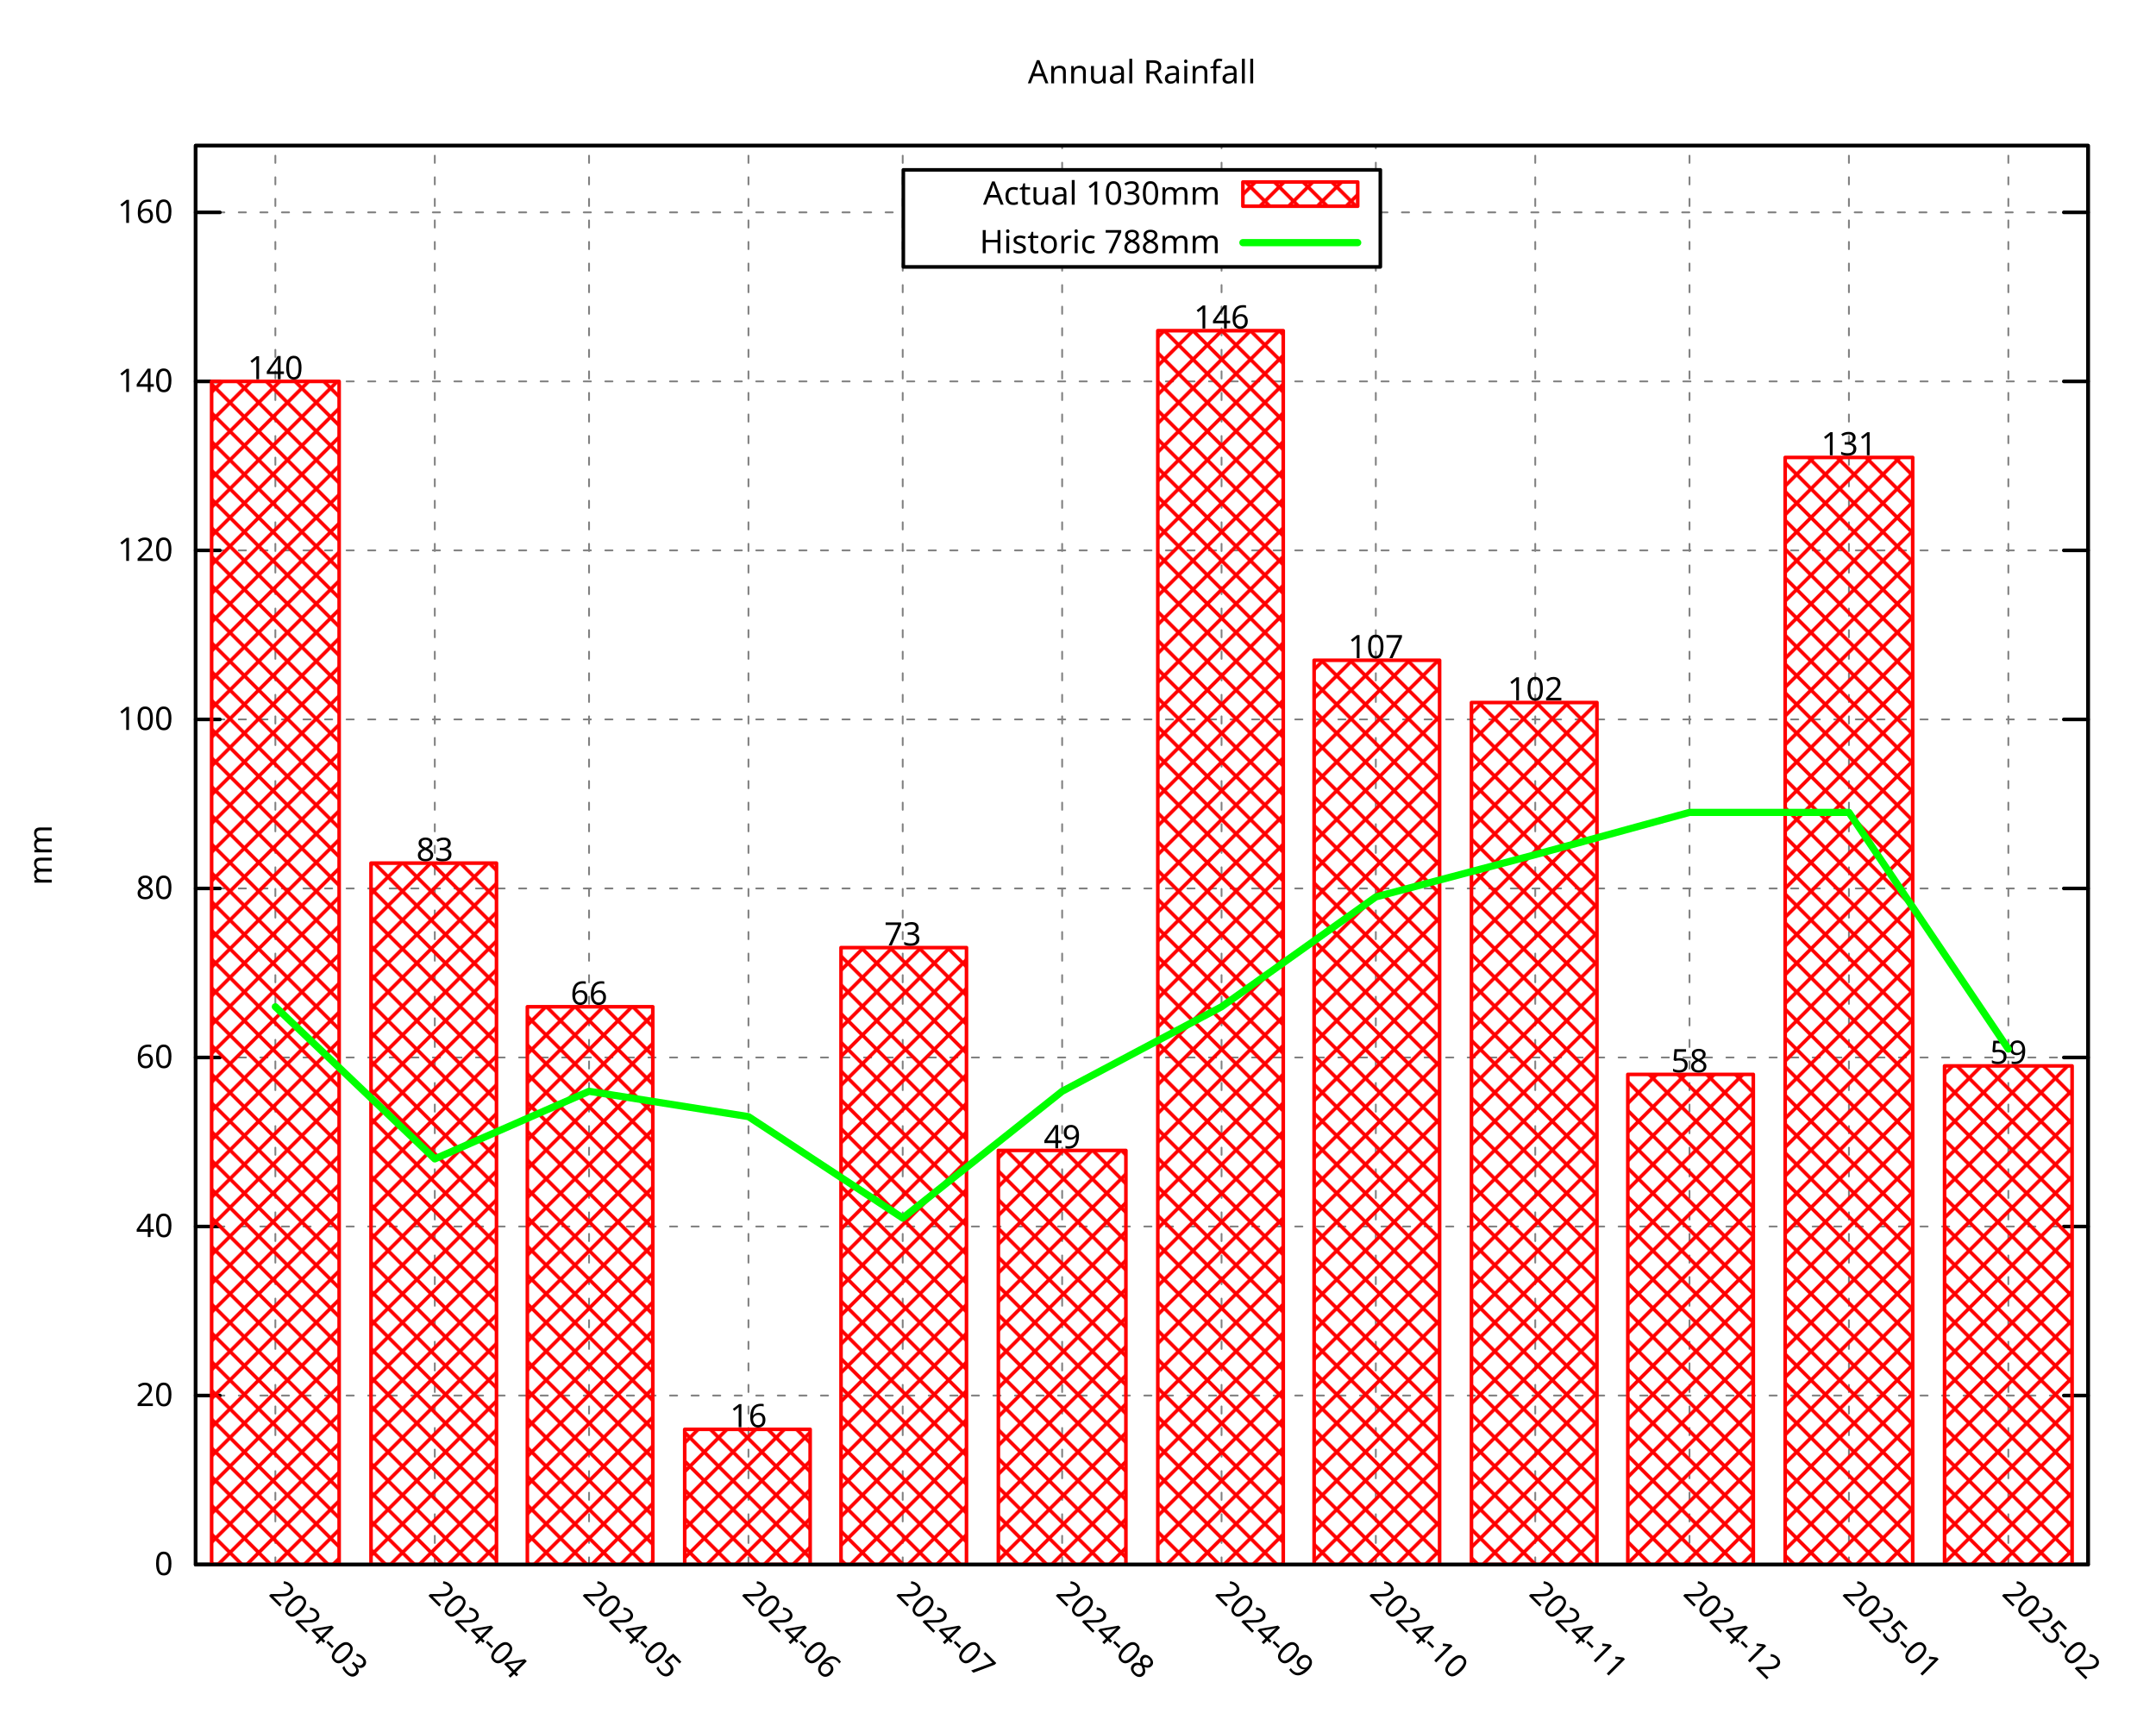
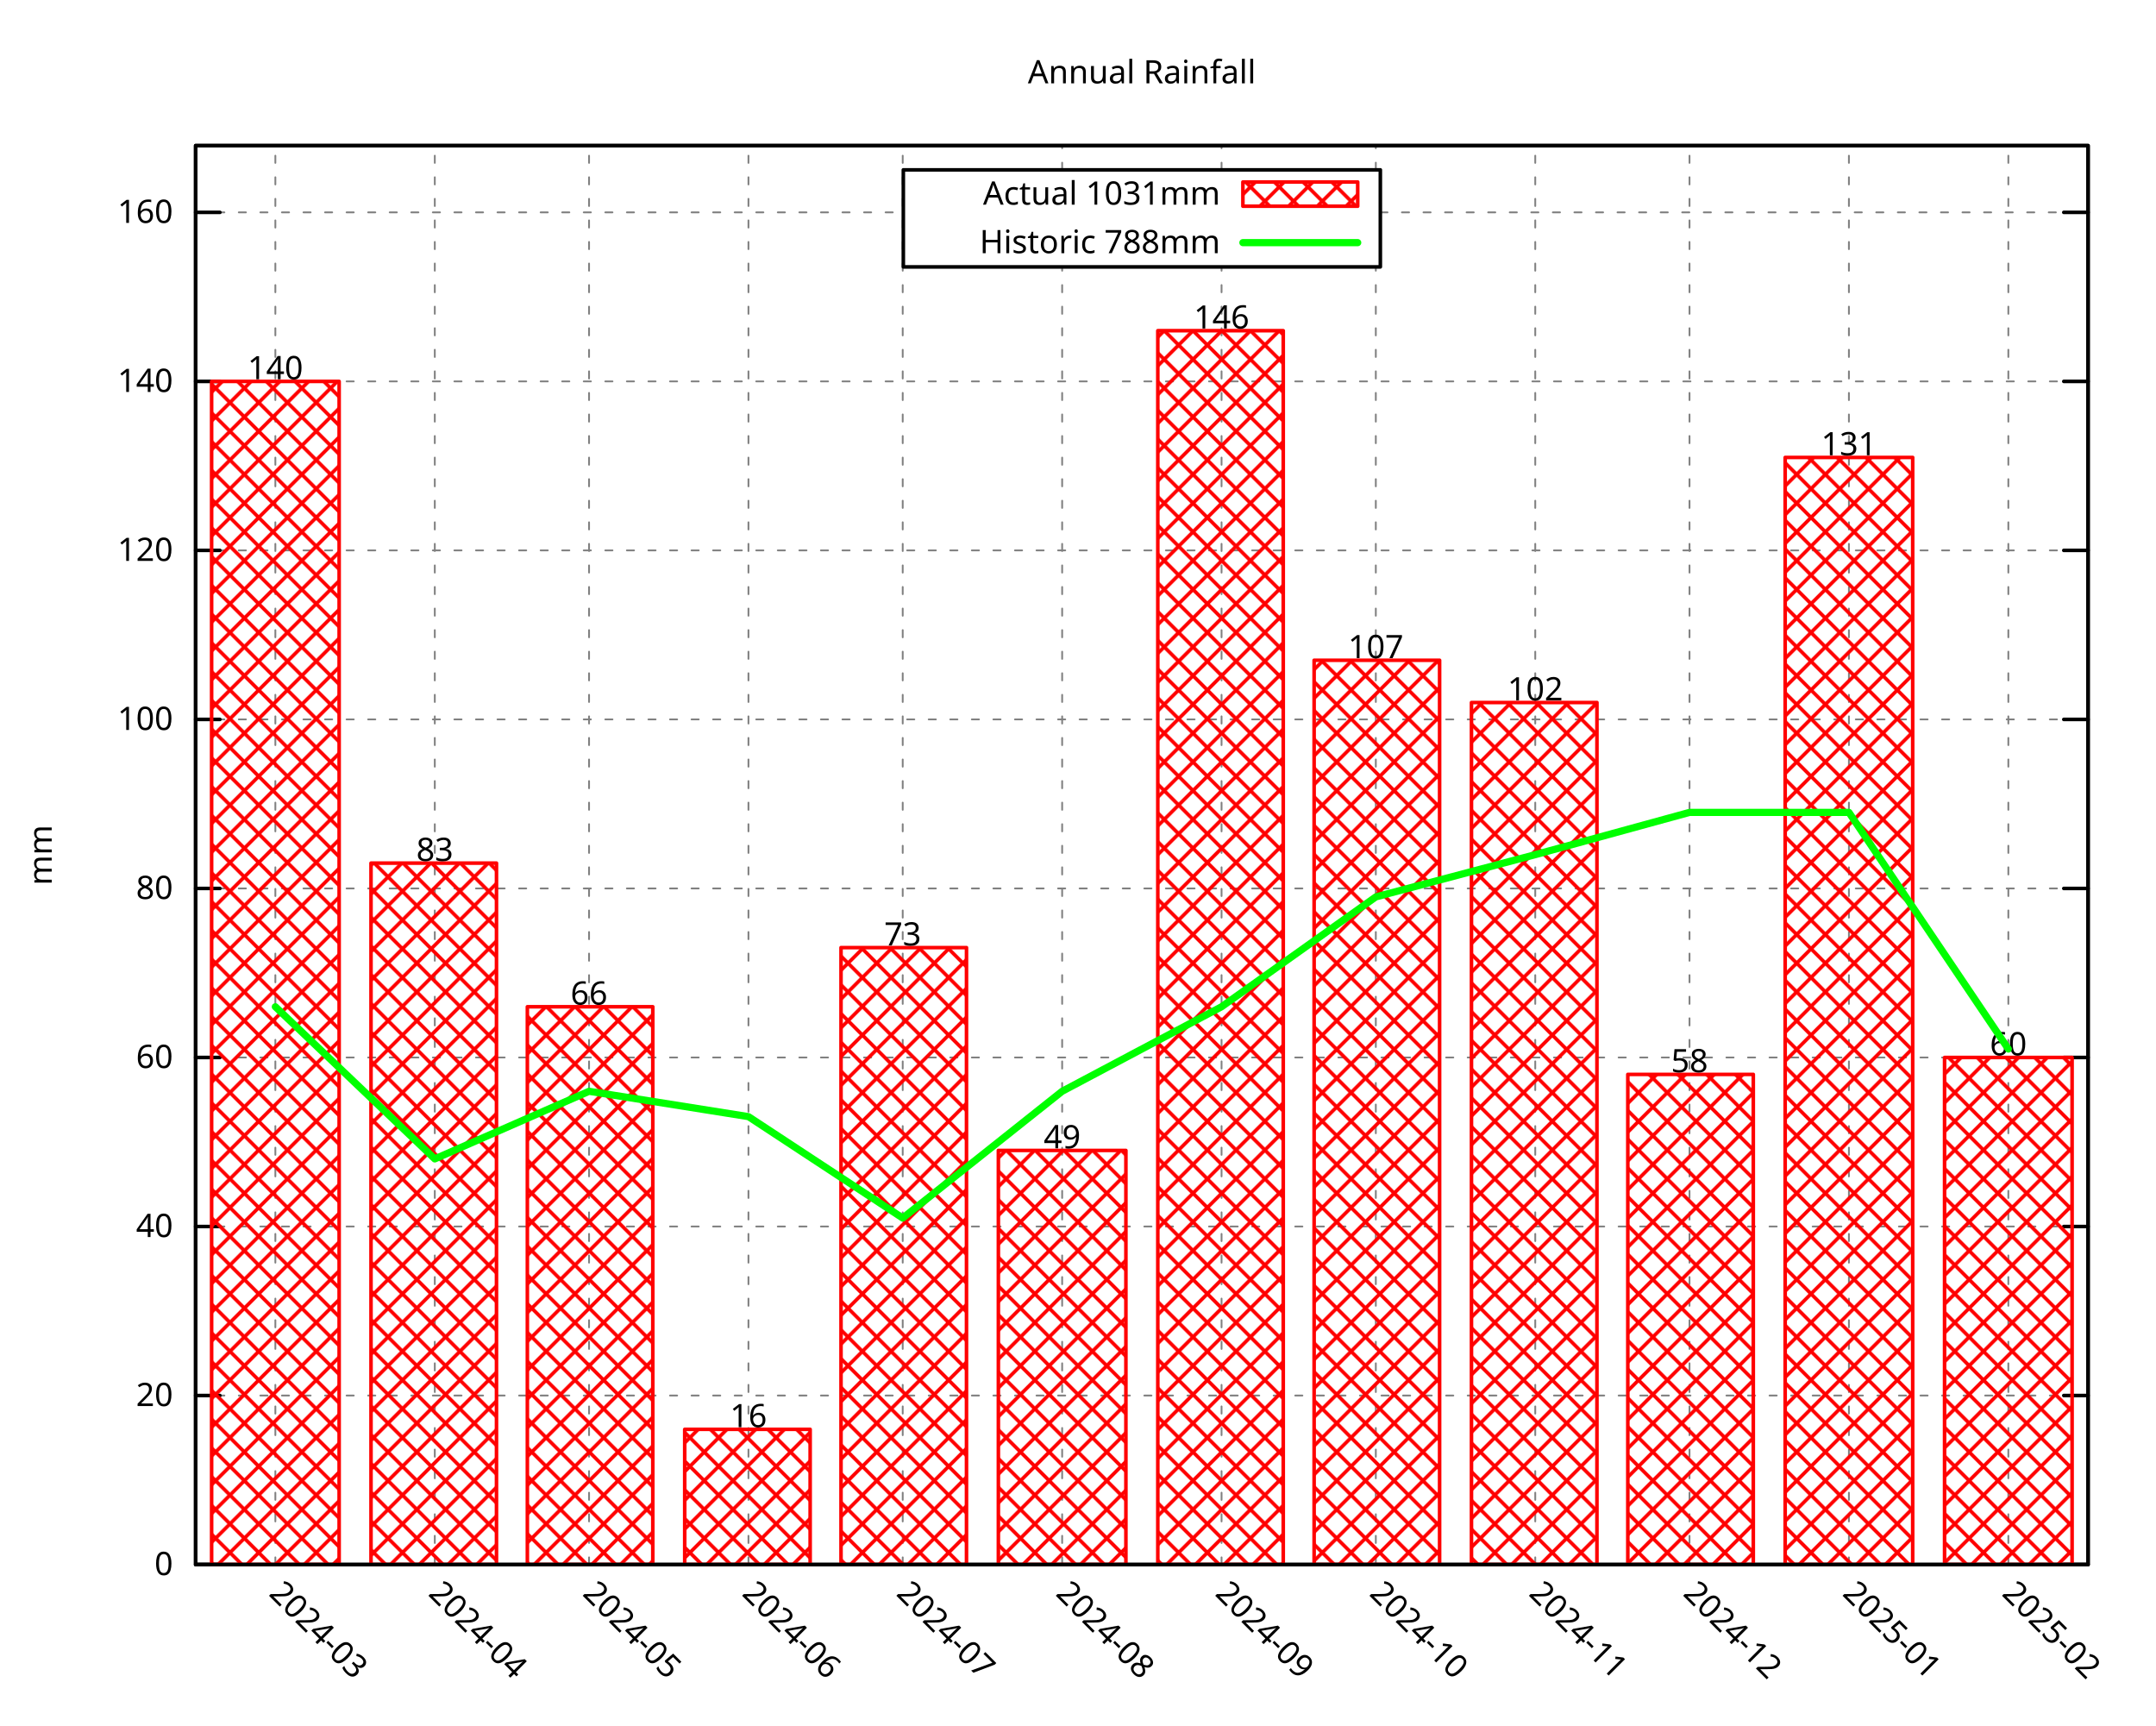
<svg xmlns="http://www.w3.org/2000/svg" xmlns:xlink="http://www.w3.org/1999/xlink" width="600" height="480" viewBox="0 0 600 480">
  <g id="gnuplot_canvas">
    <rect x="0" y="0" width="600" height="480" fill="none" />
    <defs>
      <circle id="gpDot" r="0.5" stroke-width="0.5" stroke="currentColor" />
      <path id="gpPt0" stroke-width="0.296" stroke="currentColor" d="M-1,0 h2 M0,-1 v2" />
      <path id="gpPt1" stroke-width="0.296" stroke="currentColor" d="M-1,-1 L1,1 M1,-1 L-1,1" />
      <path id="gpPt2" stroke-width="0.296" stroke="currentColor" d="M-1,0 L1,0 M0,-1 L0,1 M-1,-1 L1,1 M-1,1 L1,-1" />
      <rect id="gpPt3" stroke-width="0.296" stroke="currentColor" x="-1" y="-1" width="2" height="2" />
      <rect id="gpPt4" stroke-width="0.296" stroke="currentColor" fill="currentColor" x="-1" y="-1" width="2" height="2" />
      <circle id="gpPt5" stroke-width="0.296" stroke="currentColor" cx="0" cy="0" r="1" />
      <use xlink:href="#gpPt5" id="gpPt6" fill="currentColor" stroke="none" />
      <path id="gpPt7" stroke-width="0.296" stroke="currentColor" d="M0,-1.33 L-1.33,0.67 L1.33,0.67 z" />
      <use xlink:href="#gpPt7" id="gpPt8" fill="currentColor" stroke="none" />
      <use xlink:href="#gpPt7" id="gpPt9" stroke="currentColor" transform="rotate(180)" />
      <use xlink:href="#gpPt9" id="gpPt10" fill="currentColor" stroke="none" />
      <use xlink:href="#gpPt3" id="gpPt11" stroke="currentColor" transform="rotate(45)" />
      <use xlink:href="#gpPt11" id="gpPt12" fill="currentColor" stroke="none" />
      <path id="gpPt13" stroke-width="0.296" stroke="currentColor" d="M0,1.330 L1.265,0.411 L0.782,-1.067 L-0.782,-1.076 L-1.265,0.411 z" />
      <use xlink:href="#gpPt13" id="gpPt14" fill="currentColor" stroke="none" />
      <filter id="textbox" filterUnits="objectBoundingBox" x="0" y="0" height="1" width="1">
        <feFlood flood-color="white" flood-opacity="1" result="bgnd" />
        <feComposite in="SourceGraphic" in2="bgnd" operator="atop" />
      </filter>
      <filter id="greybox" filterUnits="objectBoundingBox" x="0" y="0" height="1" width="1">
        <feFlood flood-color="lightgrey" flood-opacity="1" result="grey" />
        <feComposite in="SourceGraphic" in2="grey" operator="atop" />
      </filter>
    </defs>
    <g fill="none" color="white" stroke="currentColor" stroke-width="1.00" stroke-linecap="round" stroke-linejoin="round">
</g>
    <g fill="none" color="black" stroke="currentColor" stroke-width="1.00" stroke-linecap="round" stroke-linejoin="round">
</g>
    <g fill="none" color="black" stroke="black" stroke-width="0.50" stroke-linecap="round" stroke-linejoin="round">
</g>
    <g fill="none" color="gray" stroke="currentColor" stroke-width="0.50" stroke-linecap="round" stroke-linejoin="round">
      <path stroke="gray" stroke-dasharray="2,4" class="gridline" d="M54.45,435.32 L581.09,435.32  " />
    </g>
    <g fill="none" color="gray" stroke="gray" stroke-width="1.00" stroke-linecap="round" stroke-linejoin="round">
</g>
    <g fill="none" color="black" stroke="currentColor" stroke-width="1.00" stroke-linecap="round" stroke-linejoin="round">
      <path stroke="black" d="M54.45,435.32 L61.20,435.32 M581.09,435.32 L574.34,435.32  " />
      <g transform="translate(48.15,438.25)" stroke="none" fill="black" font-family="Droid Sans" font-size="9.00" text-anchor="end">
        <text>
          <tspan font-family="Droid Sans"> 0</tspan>
        </text>
      </g>
    </g>
    <g fill="none" color="black" stroke="currentColor" stroke-width="1.00" stroke-linecap="round" stroke-linejoin="round">
</g>
    <g fill="none" color="black" stroke="black" stroke-width="0.50" stroke-linecap="round" stroke-linejoin="round">
</g>
    <g fill="none" color="gray" stroke="currentColor" stroke-width="0.50" stroke-linecap="round" stroke-linejoin="round">
      <path stroke="gray" stroke-dasharray="2,4" class="gridline" d="M54.45,388.29 L581.09,388.29  " />
    </g>
    <g fill="none" color="gray" stroke="gray" stroke-width="1.00" stroke-linecap="round" stroke-linejoin="round">
</g>
    <g fill="none" color="black" stroke="currentColor" stroke-width="1.00" stroke-linecap="round" stroke-linejoin="round">
      <path stroke="black" d="M54.45,388.29 L61.20,388.29 M581.09,388.29 L574.34,388.29  " />
      <g transform="translate(48.15,391.22)" stroke="none" fill="black" font-family="Droid Sans" font-size="9.00" text-anchor="end">
        <text>
          <tspan font-family="Droid Sans"> 20</tspan>
        </text>
      </g>
    </g>
    <g fill="none" color="black" stroke="currentColor" stroke-width="1.00" stroke-linecap="round" stroke-linejoin="round">
</g>
    <g fill="none" color="black" stroke="black" stroke-width="0.50" stroke-linecap="round" stroke-linejoin="round">
</g>
    <g fill="none" color="gray" stroke="currentColor" stroke-width="0.50" stroke-linecap="round" stroke-linejoin="round">
      <path stroke="gray" stroke-dasharray="2,4" class="gridline" d="M54.45,341.26 L581.09,341.26  " />
    </g>
    <g fill="none" color="gray" stroke="gray" stroke-width="1.00" stroke-linecap="round" stroke-linejoin="round">
</g>
    <g fill="none" color="black" stroke="currentColor" stroke-width="1.00" stroke-linecap="round" stroke-linejoin="round">
      <path stroke="black" d="M54.45,341.26 L61.20,341.26 M581.09,341.26 L574.34,341.26  " />
      <g transform="translate(48.15,344.19)" stroke="none" fill="black" font-family="Droid Sans" font-size="9.00" text-anchor="end">
        <text>
          <tspan font-family="Droid Sans"> 40</tspan>
        </text>
      </g>
    </g>
    <g fill="none" color="black" stroke="currentColor" stroke-width="1.00" stroke-linecap="round" stroke-linejoin="round">
</g>
    <g fill="none" color="black" stroke="black" stroke-width="0.50" stroke-linecap="round" stroke-linejoin="round">
</g>
    <g fill="none" color="gray" stroke="currentColor" stroke-width="0.50" stroke-linecap="round" stroke-linejoin="round">
      <path stroke="gray" stroke-dasharray="2,4" class="gridline" d="M54.45,294.23 L581.09,294.23  " />
    </g>
    <g fill="none" color="gray" stroke="gray" stroke-width="1.00" stroke-linecap="round" stroke-linejoin="round">
</g>
    <g fill="none" color="black" stroke="currentColor" stroke-width="1.00" stroke-linecap="round" stroke-linejoin="round">
      <path stroke="black" d="M54.45,294.23 L61.20,294.23 M581.09,294.23 L574.34,294.23  " />
      <g transform="translate(48.15,297.16)" stroke="none" fill="black" font-family="Droid Sans" font-size="9.00" text-anchor="end">
        <text>
          <tspan font-family="Droid Sans"> 60</tspan>
        </text>
      </g>
    </g>
    <g fill="none" color="black" stroke="currentColor" stroke-width="1.00" stroke-linecap="round" stroke-linejoin="round">
</g>
    <g fill="none" color="black" stroke="black" stroke-width="0.50" stroke-linecap="round" stroke-linejoin="round">
</g>
    <g fill="none" color="gray" stroke="currentColor" stroke-width="0.50" stroke-linecap="round" stroke-linejoin="round">
      <path stroke="gray" stroke-dasharray="2,4" class="gridline" d="M54.45,247.20 L581.09,247.20  " />
    </g>
    <g fill="none" color="gray" stroke="gray" stroke-width="1.00" stroke-linecap="round" stroke-linejoin="round">
</g>
    <g fill="none" color="black" stroke="currentColor" stroke-width="1.00" stroke-linecap="round" stroke-linejoin="round">
      <path stroke="black" d="M54.45,247.20 L61.20,247.20 M581.09,247.20 L574.34,247.20  " />
      <g transform="translate(48.15,250.13)" stroke="none" fill="black" font-family="Droid Sans" font-size="9.00" text-anchor="end">
        <text>
          <tspan font-family="Droid Sans"> 80</tspan>
        </text>
      </g>
    </g>
    <g fill="none" color="black" stroke="currentColor" stroke-width="1.00" stroke-linecap="round" stroke-linejoin="round">
</g>
    <g fill="none" color="black" stroke="black" stroke-width="0.50" stroke-linecap="round" stroke-linejoin="round">
</g>
    <g fill="none" color="gray" stroke="currentColor" stroke-width="0.50" stroke-linecap="round" stroke-linejoin="round">
      <path stroke="gray" stroke-dasharray="2,4" class="gridline" d="M54.45,200.17 L581.09,200.17  " />
    </g>
    <g fill="none" color="gray" stroke="gray" stroke-width="1.00" stroke-linecap="round" stroke-linejoin="round">
</g>
    <g fill="none" color="black" stroke="currentColor" stroke-width="1.00" stroke-linecap="round" stroke-linejoin="round">
      <path stroke="black" d="M54.45,200.17 L61.20,200.17 M581.09,200.17 L574.34,200.17  " />
      <g transform="translate(48.15,203.10)" stroke="none" fill="black" font-family="Droid Sans" font-size="9.00" text-anchor="end">
        <text>
          <tspan font-family="Droid Sans"> 100</tspan>
        </text>
      </g>
    </g>
    <g fill="none" color="black" stroke="currentColor" stroke-width="1.00" stroke-linecap="round" stroke-linejoin="round">
</g>
    <g fill="none" color="black" stroke="black" stroke-width="0.50" stroke-linecap="round" stroke-linejoin="round">
</g>
    <g fill="none" color="gray" stroke="currentColor" stroke-width="0.50" stroke-linecap="round" stroke-linejoin="round">
      <path stroke="gray" stroke-dasharray="2,4" class="gridline" d="M54.45,153.14 L581.09,153.14  " />
    </g>
    <g fill="none" color="gray" stroke="gray" stroke-width="1.00" stroke-linecap="round" stroke-linejoin="round">
</g>
    <g fill="none" color="black" stroke="currentColor" stroke-width="1.00" stroke-linecap="round" stroke-linejoin="round">
      <path stroke="black" d="M54.45,153.14 L61.20,153.14 M581.09,153.14 L574.34,153.14  " />
      <g transform="translate(48.15,156.07)" stroke="none" fill="black" font-family="Droid Sans" font-size="9.00" text-anchor="end">
        <text>
          <tspan font-family="Droid Sans"> 120</tspan>
        </text>
      </g>
    </g>
    <g fill="none" color="black" stroke="currentColor" stroke-width="1.00" stroke-linecap="round" stroke-linejoin="round">
</g>
    <g fill="none" color="black" stroke="black" stroke-width="0.50" stroke-linecap="round" stroke-linejoin="round">
</g>
    <g fill="none" color="gray" stroke="currentColor" stroke-width="0.50" stroke-linecap="round" stroke-linejoin="round">
      <path stroke="gray" stroke-dasharray="2,4" class="gridline" d="M54.45,106.12 L581.09,106.12  " />
    </g>
    <g fill="none" color="gray" stroke="gray" stroke-width="1.00" stroke-linecap="round" stroke-linejoin="round">
</g>
    <g fill="none" color="black" stroke="currentColor" stroke-width="1.00" stroke-linecap="round" stroke-linejoin="round">
      <path stroke="black" d="M54.45,106.12 L61.20,106.12 M581.09,106.12 L574.34,106.12  " />
      <g transform="translate(48.15,109.05)" stroke="none" fill="black" font-family="Droid Sans" font-size="9.00" text-anchor="end">
        <text>
          <tspan font-family="Droid Sans"> 140</tspan>
        </text>
      </g>
    </g>
    <g fill="none" color="black" stroke="currentColor" stroke-width="1.00" stroke-linecap="round" stroke-linejoin="round">
</g>
    <g fill="none" color="black" stroke="black" stroke-width="0.50" stroke-linecap="round" stroke-linejoin="round">
</g>
    <g fill="none" color="gray" stroke="currentColor" stroke-width="0.50" stroke-linecap="round" stroke-linejoin="round">
      <path stroke="gray" stroke-dasharray="2,4" class="gridline" d="M54.45,59.09 L251.39,59.09 M384.14,59.09 L581.09,59.09  " />
    </g>
    <g fill="none" color="gray" stroke="gray" stroke-width="1.00" stroke-linecap="round" stroke-linejoin="round">
</g>
    <g fill="none" color="black" stroke="currentColor" stroke-width="1.00" stroke-linecap="round" stroke-linejoin="round">
      <path stroke="black" d="M54.45,59.09 L61.20,59.09 M581.09,59.09 L574.34,59.09  " />
      <g transform="translate(48.15,62.02)" stroke="none" fill="black" font-family="Droid Sans" font-size="9.00" text-anchor="end">
        <text>
          <tspan font-family="Droid Sans"> 160</tspan>
        </text>
      </g>
    </g>
    <g fill="none" color="black" stroke="currentColor" stroke-width="1.00" stroke-linecap="round" stroke-linejoin="round">
</g>
    <g fill="none" color="black" stroke="black" stroke-width="0.50" stroke-linecap="round" stroke-linejoin="round">
</g>
    <g fill="none" color="gray" stroke="currentColor" stroke-width="0.50" stroke-linecap="round" stroke-linejoin="round">
      <path stroke="gray" stroke-dasharray="2,4" class="gridline" d="M76.63,435.32 L76.63,40.51  " />
    </g>
    <g fill="none" color="gray" stroke="gray" stroke-width="1.00" stroke-linecap="round" stroke-linejoin="round">
</g>
    <g fill="none" color="black" stroke="currentColor" stroke-width="1.00" stroke-linecap="round" stroke-linejoin="round">
      <path stroke="black" d="M76.63,435.32 M76.63,40.51  " />
      <g transform="translate(74.56,443.69) rotate(45.00)" stroke="none" fill="black" font-family="Droid Sans" font-size="9.00" text-anchor="start">
        <text>
          <tspan font-family="Droid Sans">2024-03</tspan>
        </text>
      </g>
    </g>
    <g fill="none" color="black" stroke="currentColor" stroke-width="1.00" stroke-linecap="round" stroke-linejoin="round">
</g>
    <g fill="none" color="black" stroke="black" stroke-width="0.50" stroke-linecap="round" stroke-linejoin="round">
</g>
    <g fill="none" color="gray" stroke="currentColor" stroke-width="0.50" stroke-linecap="round" stroke-linejoin="round">
      <path stroke="gray" stroke-dasharray="2,4" class="gridline" d="M121.00,435.32 L121.00,40.51  " />
    </g>
    <g fill="none" color="gray" stroke="gray" stroke-width="1.00" stroke-linecap="round" stroke-linejoin="round">
</g>
    <g fill="none" color="black" stroke="currentColor" stroke-width="1.00" stroke-linecap="round" stroke-linejoin="round">
      <path stroke="black" d="M121.00,435.32 M121.00,40.51  " />
      <g transform="translate(118.93,443.69) rotate(45.00)" stroke="none" fill="black" font-family="Droid Sans" font-size="9.00" text-anchor="start">
        <text>
          <tspan font-family="Droid Sans">2024-04</tspan>
        </text>
      </g>
    </g>
    <g fill="none" color="black" stroke="currentColor" stroke-width="1.00" stroke-linecap="round" stroke-linejoin="round">
</g>
    <g fill="none" color="black" stroke="black" stroke-width="0.50" stroke-linecap="round" stroke-linejoin="round">
</g>
    <g fill="none" color="gray" stroke="currentColor" stroke-width="0.50" stroke-linecap="round" stroke-linejoin="round">
      <path stroke="gray" stroke-dasharray="2,4" class="gridline" d="M163.93,435.32 L163.93,40.51  " />
    </g>
    <g fill="none" color="gray" stroke="gray" stroke-width="1.00" stroke-linecap="round" stroke-linejoin="round">
</g>
    <g fill="none" color="black" stroke="currentColor" stroke-width="1.00" stroke-linecap="round" stroke-linejoin="round">
      <path stroke="black" d="M163.93,435.32 M163.93,40.51  " />
      <g transform="translate(161.86,443.69) rotate(45.00)" stroke="none" fill="black" font-family="Droid Sans" font-size="9.00" text-anchor="start">
        <text>
          <tspan font-family="Droid Sans">2024-05</tspan>
        </text>
      </g>
    </g>
    <g fill="none" color="black" stroke="currentColor" stroke-width="1.00" stroke-linecap="round" stroke-linejoin="round">
</g>
    <g fill="none" color="black" stroke="black" stroke-width="0.50" stroke-linecap="round" stroke-linejoin="round">
</g>
    <g fill="none" color="gray" stroke="currentColor" stroke-width="0.50" stroke-linecap="round" stroke-linejoin="round">
      <path stroke="gray" stroke-dasharray="2,4" class="gridline" d="M208.29,435.32 L208.29,40.51  " />
    </g>
    <g fill="none" color="gray" stroke="gray" stroke-width="1.00" stroke-linecap="round" stroke-linejoin="round">
</g>
    <g fill="none" color="black" stroke="currentColor" stroke-width="1.00" stroke-linecap="round" stroke-linejoin="round">
      <path stroke="black" d="M208.29,435.32 M208.29,40.51  " />
      <g transform="translate(206.22,443.69) rotate(45.00)" stroke="none" fill="black" font-family="Droid Sans" font-size="9.00" text-anchor="start">
        <text>
          <tspan font-family="Droid Sans">2024-06</tspan>
        </text>
      </g>
    </g>
    <g fill="none" color="black" stroke="currentColor" stroke-width="1.00" stroke-linecap="round" stroke-linejoin="round">
</g>
    <g fill="none" color="black" stroke="black" stroke-width="0.50" stroke-linecap="round" stroke-linejoin="round">
</g>
    <g fill="none" color="gray" stroke="currentColor" stroke-width="0.50" stroke-linecap="round" stroke-linejoin="round">
      <path stroke="gray" stroke-dasharray="2,4" class="gridline" d="M251.22,435.32 L251.22,40.51  " />
    </g>
    <g fill="none" color="gray" stroke="gray" stroke-width="1.00" stroke-linecap="round" stroke-linejoin="round">
</g>
    <g fill="none" color="black" stroke="currentColor" stroke-width="1.00" stroke-linecap="round" stroke-linejoin="round">
      <path stroke="black" d="M251.22,435.32 M251.22,40.51  " />
      <g transform="translate(249.15,443.69) rotate(45.00)" stroke="none" fill="black" font-family="Droid Sans" font-size="9.00" text-anchor="start">
        <text>
          <tspan font-family="Droid Sans">2024-07</tspan>
        </text>
      </g>
    </g>
    <g fill="none" color="black" stroke="currentColor" stroke-width="1.00" stroke-linecap="round" stroke-linejoin="round">
</g>
    <g fill="none" color="black" stroke="black" stroke-width="0.50" stroke-linecap="round" stroke-linejoin="round">
</g>
    <g fill="none" color="gray" stroke="currentColor" stroke-width="0.50" stroke-linecap="round" stroke-linejoin="round">
      <path stroke="gray" stroke-dasharray="2,4" class="gridline" d="M295.59,435.32 L295.59,74.26 M295.59,47.26 L295.59,40.51  " />
    </g>
    <g fill="none" color="gray" stroke="gray" stroke-width="1.00" stroke-linecap="round" stroke-linejoin="round">
</g>
    <g fill="none" color="black" stroke="currentColor" stroke-width="1.00" stroke-linecap="round" stroke-linejoin="round">
      <path stroke="black" d="M295.59,435.32 M295.59,40.51  " />
      <g transform="translate(293.52,443.69) rotate(45.00)" stroke="none" fill="black" font-family="Droid Sans" font-size="9.00" text-anchor="start">
        <text>
          <tspan font-family="Droid Sans">2024-08</tspan>
        </text>
      </g>
    </g>
    <g fill="none" color="black" stroke="currentColor" stroke-width="1.00" stroke-linecap="round" stroke-linejoin="round">
</g>
    <g fill="none" color="black" stroke="black" stroke-width="0.50" stroke-linecap="round" stroke-linejoin="round">
</g>
    <g fill="none" color="gray" stroke="currentColor" stroke-width="0.50" stroke-linecap="round" stroke-linejoin="round">
      <path stroke="gray" stroke-dasharray="2,4" class="gridline" d="M339.95,435.32 L339.95,74.26 M339.95,47.26 L339.95,40.51  " />
    </g>
    <g fill="none" color="gray" stroke="gray" stroke-width="1.00" stroke-linecap="round" stroke-linejoin="round">
</g>
    <g fill="none" color="black" stroke="currentColor" stroke-width="1.00" stroke-linecap="round" stroke-linejoin="round">
      <path stroke="black" d="M339.95,435.32 M339.95,40.51  " />
      <g transform="translate(337.88,443.69) rotate(45.00)" stroke="none" fill="black" font-family="Droid Sans" font-size="9.00" text-anchor="start">
        <text>
          <tspan font-family="Droid Sans">2024-09</tspan>
        </text>
      </g>
    </g>
    <g fill="none" color="black" stroke="currentColor" stroke-width="1.00" stroke-linecap="round" stroke-linejoin="round">
</g>
    <g fill="none" color="black" stroke="black" stroke-width="0.50" stroke-linecap="round" stroke-linejoin="round">
</g>
    <g fill="none" color="gray" stroke="currentColor" stroke-width="0.50" stroke-linecap="round" stroke-linejoin="round">
      <path stroke="gray" stroke-dasharray="2,4" class="gridline" d="M382.88,435.32 L382.88,74.26 M382.88,47.26 L382.88,40.51  " />
    </g>
    <g fill="none" color="gray" stroke="gray" stroke-width="1.00" stroke-linecap="round" stroke-linejoin="round">
</g>
    <g fill="none" color="black" stroke="currentColor" stroke-width="1.00" stroke-linecap="round" stroke-linejoin="round">
      <path stroke="black" d="M382.88,435.32 M382.88,40.51  " />
      <g transform="translate(380.81,443.69) rotate(45.00)" stroke="none" fill="black" font-family="Droid Sans" font-size="9.00" text-anchor="start">
        <text>
          <tspan font-family="Droid Sans">2024-10</tspan>
        </text>
      </g>
    </g>
    <g fill="none" color="black" stroke="currentColor" stroke-width="1.00" stroke-linecap="round" stroke-linejoin="round">
</g>
    <g fill="none" color="black" stroke="black" stroke-width="0.50" stroke-linecap="round" stroke-linejoin="round">
</g>
    <g fill="none" color="gray" stroke="currentColor" stroke-width="0.50" stroke-linecap="round" stroke-linejoin="round">
      <path stroke="gray" stroke-dasharray="2,4" class="gridline" d="M427.25,435.32 L427.25,40.51  " />
    </g>
    <g fill="none" color="gray" stroke="gray" stroke-width="1.00" stroke-linecap="round" stroke-linejoin="round">
</g>
    <g fill="none" color="black" stroke="currentColor" stroke-width="1.00" stroke-linecap="round" stroke-linejoin="round">
      <path stroke="black" d="M427.25,435.32 M427.25,40.51  " />
      <g transform="translate(425.18,443.69) rotate(45.00)" stroke="none" fill="black" font-family="Droid Sans" font-size="9.00" text-anchor="start">
        <text>
          <tspan font-family="Droid Sans">2024-11</tspan>
        </text>
      </g>
    </g>
    <g fill="none" color="black" stroke="currentColor" stroke-width="1.00" stroke-linecap="round" stroke-linejoin="round">
</g>
    <g fill="none" color="black" stroke="black" stroke-width="0.50" stroke-linecap="round" stroke-linejoin="round">
</g>
    <g fill="none" color="gray" stroke="currentColor" stroke-width="0.50" stroke-linecap="round" stroke-linejoin="round">
      <path stroke="gray" stroke-dasharray="2,4" class="gridline" d="M470.18,435.32 L470.18,40.51  " />
    </g>
    <g fill="none" color="gray" stroke="gray" stroke-width="1.00" stroke-linecap="round" stroke-linejoin="round">
</g>
    <g fill="none" color="black" stroke="currentColor" stroke-width="1.00" stroke-linecap="round" stroke-linejoin="round">
      <path stroke="black" d="M470.18,435.32 M470.18,40.51  " />
      <g transform="translate(468.11,443.69) rotate(45.00)" stroke="none" fill="black" font-family="Droid Sans" font-size="9.00" text-anchor="start">
        <text>
          <tspan font-family="Droid Sans">2024-12</tspan>
        </text>
      </g>
    </g>
    <g fill="none" color="black" stroke="currentColor" stroke-width="1.00" stroke-linecap="round" stroke-linejoin="round">
</g>
    <g fill="none" color="black" stroke="black" stroke-width="0.50" stroke-linecap="round" stroke-linejoin="round">
</g>
    <g fill="none" color="gray" stroke="currentColor" stroke-width="0.50" stroke-linecap="round" stroke-linejoin="round">
      <path stroke="gray" stroke-dasharray="2,4" class="gridline" d="M514.54,435.32 L514.54,40.51  " />
    </g>
    <g fill="none" color="gray" stroke="gray" stroke-width="1.00" stroke-linecap="round" stroke-linejoin="round">
</g>
    <g fill="none" color="black" stroke="currentColor" stroke-width="1.00" stroke-linecap="round" stroke-linejoin="round">
      <path stroke="black" d="M514.54,435.32 M514.54,40.51  " />
      <g transform="translate(512.47,443.69) rotate(45.00)" stroke="none" fill="black" font-family="Droid Sans" font-size="9.00" text-anchor="start">
        <text>
          <tspan font-family="Droid Sans">2025-01</tspan>
        </text>
      </g>
    </g>
    <g fill="none" color="black" stroke="currentColor" stroke-width="1.00" stroke-linecap="round" stroke-linejoin="round">
</g>
    <g fill="none" color="black" stroke="black" stroke-width="0.50" stroke-linecap="round" stroke-linejoin="round">
</g>
    <g fill="none" color="gray" stroke="currentColor" stroke-width="0.50" stroke-linecap="round" stroke-linejoin="round">
      <path stroke="gray" stroke-dasharray="2,4" class="gridline" d="M558.91,435.32 L558.91,40.51  " />
    </g>
    <g fill="none" color="gray" stroke="gray" stroke-width="1.00" stroke-linecap="round" stroke-linejoin="round">
</g>
    <g fill="none" color="black" stroke="currentColor" stroke-width="1.00" stroke-linecap="round" stroke-linejoin="round">
      <path stroke="black" d="M558.91,435.32 M558.91,40.51  " />
      <g transform="translate(556.84,443.69) rotate(45.00)" stroke="none" fill="black" font-family="Droid Sans" font-size="9.00" text-anchor="start">
        <text>
          <tspan font-family="Droid Sans">2025-02</tspan>
        </text>
      </g>
    </g>
    <g fill="none" color="black" stroke="currentColor" stroke-width="1.00" stroke-linecap="round" stroke-linejoin="round">
</g>
    <g fill="none" color="black" stroke="currentColor" stroke-width="1.00" stroke-linecap="round" stroke-linejoin="round">
      <path stroke="black" d="M54.45,40.51 L54.45,435.32 L581.09,435.32 L581.09,40.51 L54.45,40.51 Z  " />
    </g>
    <g fill="none" color="black" stroke="currentColor" stroke-width="1.00" stroke-linecap="round" stroke-linejoin="round">
</g>
    <g fill="none" color="black" stroke="currentColor" stroke-width="1.00" stroke-linecap="round" stroke-linejoin="round">
      <path stroke="black" d="M251.39,74.26 L251.39,47.26 L384.14,47.26 L384.14,74.26 L251.39,74.26 Z  " />
    </g>
    <g id="gnuplot_plot_1">
      <g fill="none" color="black" stroke="currentColor" stroke-width="1.00" stroke-linecap="round" stroke-linejoin="round">
        <g transform="translate(339.59,56.94)" stroke="none" fill="black" font-family="Droid Sans" font-size="9.00" text-anchor="end">
          <text>
-             <tspan font-family="Droid Sans">Actual 1030mm</tspan>
+             <tspan font-family="Droid Sans">Actual 1031mm</tspan>
          </text>
        </g>
      </g>
      <g fill="none" color="black" stroke="currentColor" stroke-width="1.00" stroke-linecap="round" stroke-linejoin="round">
        <defs>
          <pattern id="gpPat1" patternUnits="userSpaceOnUse" x="0" y="0" width="8" height="8">
            <path style="fill:none; stroke:rgb(255,0,0)" d="M0,0 L8,8 M0,8 L8,0" />
          </pattern>
        </defs>
        <g stroke="none" shape-rendering="crispEdges">
          <polygon fill="url(#gpPat1)" points="345.89,57.38 377.84,57.38 377.84,50.63 345.89,50.63 " />
        </g>
        <path stroke="rgb(255,   0,   0)" d="M345.89,57.38 L377.84,57.38 L377.84,50.64 L345.89,50.64 L345.89,57.38 Z  " />
      </g>
      <g fill="none" color="black" stroke="currentColor" stroke-width="1.00" stroke-linecap="round" stroke-linejoin="round">
        <defs>
          <pattern id="gpPat2" patternUnits="userSpaceOnUse" x="0" y="0" width="8" height="8">
            <path style="fill:none; stroke:rgb(255,0,0)" d="M0,0 L8,8 M0,8 L8,0" />
          </pattern>
        </defs>
        <g stroke="none" shape-rendering="crispEdges">
          <polygon fill="url(#gpPat2)" points="58.89,435.32 94.39,435.32 94.39,106.11 58.89,106.11 " />
        </g>
        <path stroke="rgb(255,   0,   0)" d="M58.89,435.32 L58.89,106.12 L94.38,106.12 L94.38,435.32 L58.89,435.32 Z  " />
        <g stroke="none" shape-rendering="crispEdges">
          <polygon fill="url(#gpPat2)" points="103.25,435.32 138.18,435.32 138.18,240.14 103.25,240.14 " />
        </g>
        <path stroke="rgb(255,   0,   0)" d="M103.25,435.32 L103.25,240.15 L138.17,240.15 L138.17,435.32 L103.25,435.32 Z  " />
        <g stroke="none" shape-rendering="crispEdges">
          <polygon fill="url(#gpPat2)" points="146.76,435.32 181.68,435.32 181.68,280.11 146.76,280.11 " />
        </g>
        <path stroke="rgb(255,   0,   0)" d="M146.76,435.32 L146.76,280.12 L181.67,280.12 L181.67,435.32 L146.76,435.32 Z  " />
        <g stroke="none" shape-rendering="crispEdges">
          <polygon fill="url(#gpPat2)" points="190.55,435.32 225.47,435.32 225.47,397.69 190.55,397.69 " />
        </g>
        <path stroke="rgb(255,   0,   0)" d="M190.55,435.32 L190.55,397.70 L225.46,397.70 L225.46,435.32 L190.55,435.32 Z  " />
        <g stroke="none" shape-rendering="crispEdges">
          <polygon fill="url(#gpPat2)" points="234.05,435.32 268.98,435.32 268.98,263.65 234.05,263.65 " />
        </g>
        <path stroke="rgb(255,   0,   0)" d="M234.05,435.32 L234.05,263.66 L268.97,263.66 L268.97,435.32 L234.05,435.32 Z  " />
        <g stroke="none" shape-rendering="crispEdges">
          <polygon fill="url(#gpPat2)" points="277.84,435.32 313.34,435.32 313.34,320.09 277.84,320.09 " />
        </g>
        <path stroke="rgb(255,   0,   0)" d="M277.84,435.32 L277.84,320.10 L313.33,320.10 L313.33,435.32 L277.84,435.32 Z  " />
        <g stroke="none" shape-rendering="crispEdges">
          <polygon fill="url(#gpPat2)" points="322.21,435.32 357.13,435.32 357.13,92.00 322.21,92.00 " />
        </g>
        <path stroke="rgb(255,   0,   0)" d="M322.21,435.32 L322.21,92.01 L357.12,92.01 L357.12,435.32 L322.21,435.32 Z  " />
        <g stroke="none" shape-rendering="crispEdges">
          <polygon fill="url(#gpPat2)" points="365.71,435.32 400.64,435.32 400.64,183.70 365.71,183.70 " />
        </g>
        <path stroke="rgb(255,   0,   0)" d="M365.71,435.32 L365.71,183.71 L400.63,183.71 L400.63,435.32 L365.71,435.32 Z  " />
        <g stroke="none" shape-rendering="crispEdges">
          <polygon fill="url(#gpPat2)" points="409.50,435.32 444.43,435.32 444.43,195.46 409.50,195.46 " />
        </g>
        <path stroke="rgb(255,   0,   0)" d="M409.50,435.32 L409.50,195.47 L444.42,195.47 L444.42,435.32 L409.50,435.32 Z  " />
        <g stroke="none" shape-rendering="crispEdges">
          <polygon fill="url(#gpPat2)" points="453.01,435.32 487.94,435.32 487.94,298.93 453.01,298.93 " />
        </g>
        <path stroke="rgb(255,   0,   0)" d="M453.01,435.32 L453.01,298.94 L487.93,298.94 L487.93,435.32 L453.01,435.32 Z  " />
        <g stroke="none" shape-rendering="crispEdges">
          <polygon fill="url(#gpPat2)" points="496.80,435.32 532.30,435.32 532.30,127.27 496.80,127.27 " />
        </g>
        <path stroke="rgb(255,   0,   0)" d="M496.80,435.32 L496.80,127.28 L532.29,127.28 L532.29,435.32 L496.80,435.32 Z  " />
        <g stroke="none" shape-rendering="crispEdges">
-           <polygon fill="url(#gpPat2)" points="541.16,435.32 576.66,435.32 576.66,296.57 541.16,296.57 " />
-         </g>
-         <path stroke="rgb(255,   0,   0)" d="M541.16,435.32 L541.16,296.58 L576.65,296.58 L576.65,435.32 L541.16,435.32 Z  " />
+           <polygon fill="url(#gpPat2)" points="541.16,435.32 576.66,435.32 576.66,294.22 541.16,294.22 " />
+         </g>
+         <path stroke="rgb(255,   0,   0)" d="M541.16,435.32 L541.16,294.23 L576.65,294.23 L576.65,435.32 L541.16,435.32 Z  " />
      </g>
    </g>
    <g id="gnuplot_plot_2" fill="none">
      <g fill="none" color="black" stroke="currentColor" stroke-width="1.00" stroke-linecap="round" stroke-linejoin="round">
        <g transform="translate(76.63,105.52)" stroke="none" fill="black" font-family="Droid Sans" font-size="9.00" text-anchor="middle">
          <text>
            <tspan font-family="Droid Sans">140</tspan>
          </text>
        </g>
        <g transform="translate(121.00,239.55)" stroke="none" fill="black" font-family="Droid Sans" font-size="9.00" text-anchor="middle">
          <text>
            <tspan font-family="Droid Sans">83</tspan>
          </text>
        </g>
        <g transform="translate(163.93,279.53)" stroke="none" fill="black" font-family="Droid Sans" font-size="9.00" text-anchor="middle">
          <text>
            <tspan font-family="Droid Sans">66</tspan>
          </text>
        </g>
        <g transform="translate(208.29,397.10)" stroke="none" fill="black" font-family="Droid Sans" font-size="9.00" text-anchor="middle">
          <text>
            <tspan font-family="Droid Sans">16</tspan>
          </text>
        </g>
        <g transform="translate(251.22,263.07)" stroke="none" fill="black" font-family="Droid Sans" font-size="9.00" text-anchor="middle">
          <text>
            <tspan font-family="Droid Sans">73</tspan>
          </text>
        </g>
        <g transform="translate(295.59,319.50)" stroke="none" fill="black" font-family="Droid Sans" font-size="9.00" text-anchor="middle">
          <text>
            <tspan font-family="Droid Sans">49</tspan>
          </text>
        </g>
        <g transform="translate(339.95,91.41)" stroke="none" fill="black" font-family="Droid Sans" font-size="9.00" text-anchor="middle">
          <text>
            <tspan font-family="Droid Sans">146</tspan>
          </text>
        </g>
        <g transform="translate(382.88,183.12)" stroke="none" fill="black" font-family="Droid Sans" font-size="9.00" text-anchor="middle">
          <text>
            <tspan font-family="Droid Sans">107</tspan>
          </text>
        </g>
        <g transform="translate(427.25,194.87)" stroke="none" fill="black" font-family="Droid Sans" font-size="9.00" text-anchor="middle">
          <text>
            <tspan font-family="Droid Sans">102</tspan>
          </text>
        </g>
        <g transform="translate(470.18,298.34)" stroke="none" fill="black" font-family="Droid Sans" font-size="9.00" text-anchor="middle">
          <text>
            <tspan font-family="Droid Sans">58</tspan>
          </text>
        </g>
        <g transform="translate(514.54,126.68)" stroke="none" fill="black" font-family="Droid Sans" font-size="9.00" text-anchor="middle">
          <text>
            <tspan font-family="Droid Sans">131</tspan>
          </text>
        </g>
-         <g transform="translate(558.91,295.99)" stroke="none" fill="black" font-family="Droid Sans" font-size="9.00" text-anchor="middle">
-           <text>
-             <tspan font-family="Droid Sans">59</tspan>
+         <g transform="translate(558.91,293.64)" stroke="none" fill="black" font-family="Droid Sans" font-size="9.00" text-anchor="middle">
+           <text>
+             <tspan font-family="Droid Sans">60</tspan>
          </text>
        </g>
      </g>
    </g>
    <g id="gnuplot_plot_3">
      <g fill="none" color="white" stroke="black" stroke-width="2.00" stroke-linecap="round" stroke-linejoin="round">
</g>
      <g fill="none" color="black" stroke="currentColor" stroke-width="2.00" stroke-linecap="round" stroke-linejoin="round">
        <g transform="translate(339.59,70.44)" stroke="none" fill="black" font-family="Droid Sans" font-size="9.00" text-anchor="end">
          <text>
            <tspan font-family="Droid Sans">Historic 788mm</tspan>
          </text>
        </g>
      </g>
      <g fill="none" color="black" stroke="currentColor" stroke-width="2.00" stroke-linecap="round" stroke-linejoin="round">
        <path stroke="rgb(  0, 255,   0)" d="M345.89,67.51 L377.84,67.51 M76.63,280.12 L121.00,322.45 L163.93,303.64 L208.29,310.69 L251.22,338.91 L295.59,303.64   L339.95,280.12 L382.88,249.55 L427.25,237.80 L470.18,226.04 L514.54,226.04 L558.91,291.88  " />
      </g>
    </g>
    <g fill="none" color="black" stroke="currentColor" stroke-width="2.00" stroke-linecap="round" stroke-linejoin="round">
</g>
    <g fill="none" color="black" stroke="black" stroke-width="1.00" stroke-linecap="round" stroke-linejoin="round">
</g>
    <g fill="none" color="black" stroke="currentColor" stroke-width="1.00" stroke-linecap="round" stroke-linejoin="round">
      <path stroke="black" d="M54.45,40.51 L54.45,435.32 L581.09,435.32 L581.09,40.51 L54.45,40.51 Z  " />
      <g transform="translate(14.39,237.92) rotate(270.00)" stroke="none" fill="black" font-family="Droid Sans" font-size="9.00" text-anchor="middle">
        <text>
          <tspan font-family="Droid Sans">mm</tspan>
        </text>
      </g>
    </g>
    <g fill="none" color="black" stroke="currentColor" stroke-width="1.00" stroke-linecap="round" stroke-linejoin="round">
</g>
    <g fill="none" color="black" stroke="currentColor" stroke-width="1.00" stroke-linecap="round" stroke-linejoin="round">
      <g transform="translate(317.77,23.19)" stroke="none" fill="black" font-family="Droid Sans" font-size="9.00" text-anchor="middle">
        <text>
          <tspan font-family="Droid Sans">Annual Rainfall</tspan>
        </text>
      </g>
    </g>
    <g fill="none" color="black" stroke="currentColor" stroke-width="1.00" stroke-linecap="round" stroke-linejoin="round">
</g>
  </g>
</svg>
